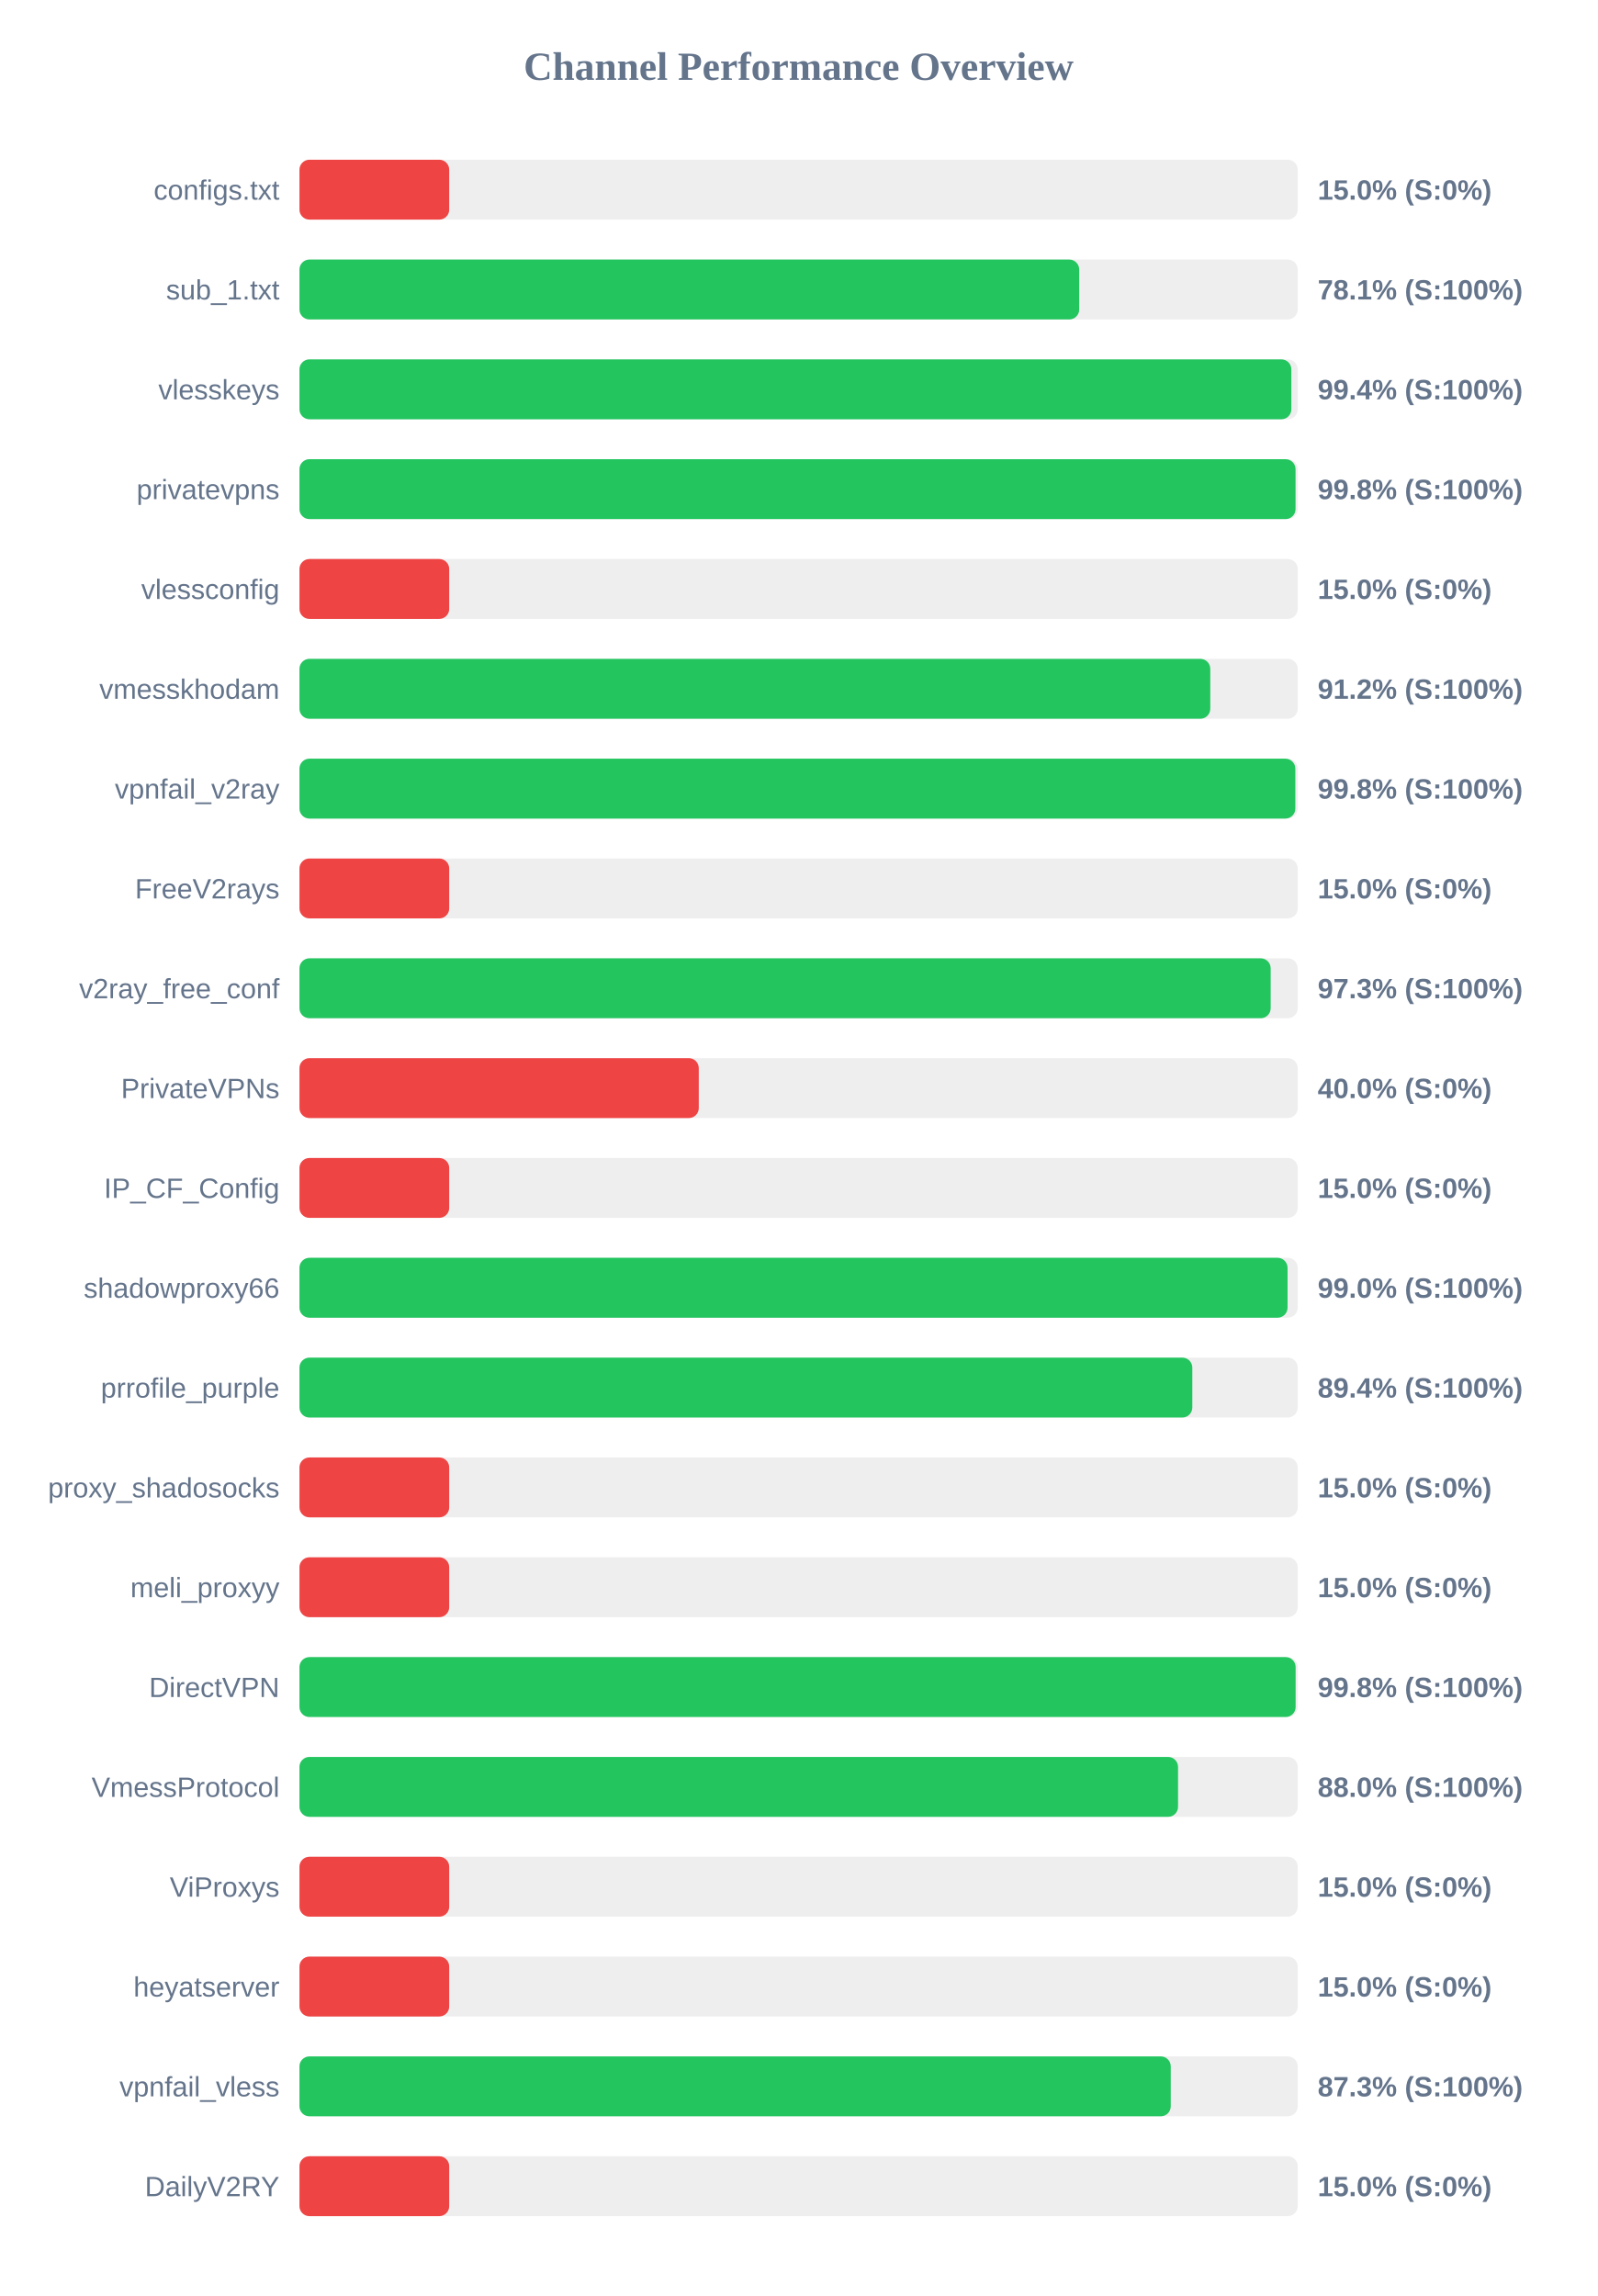
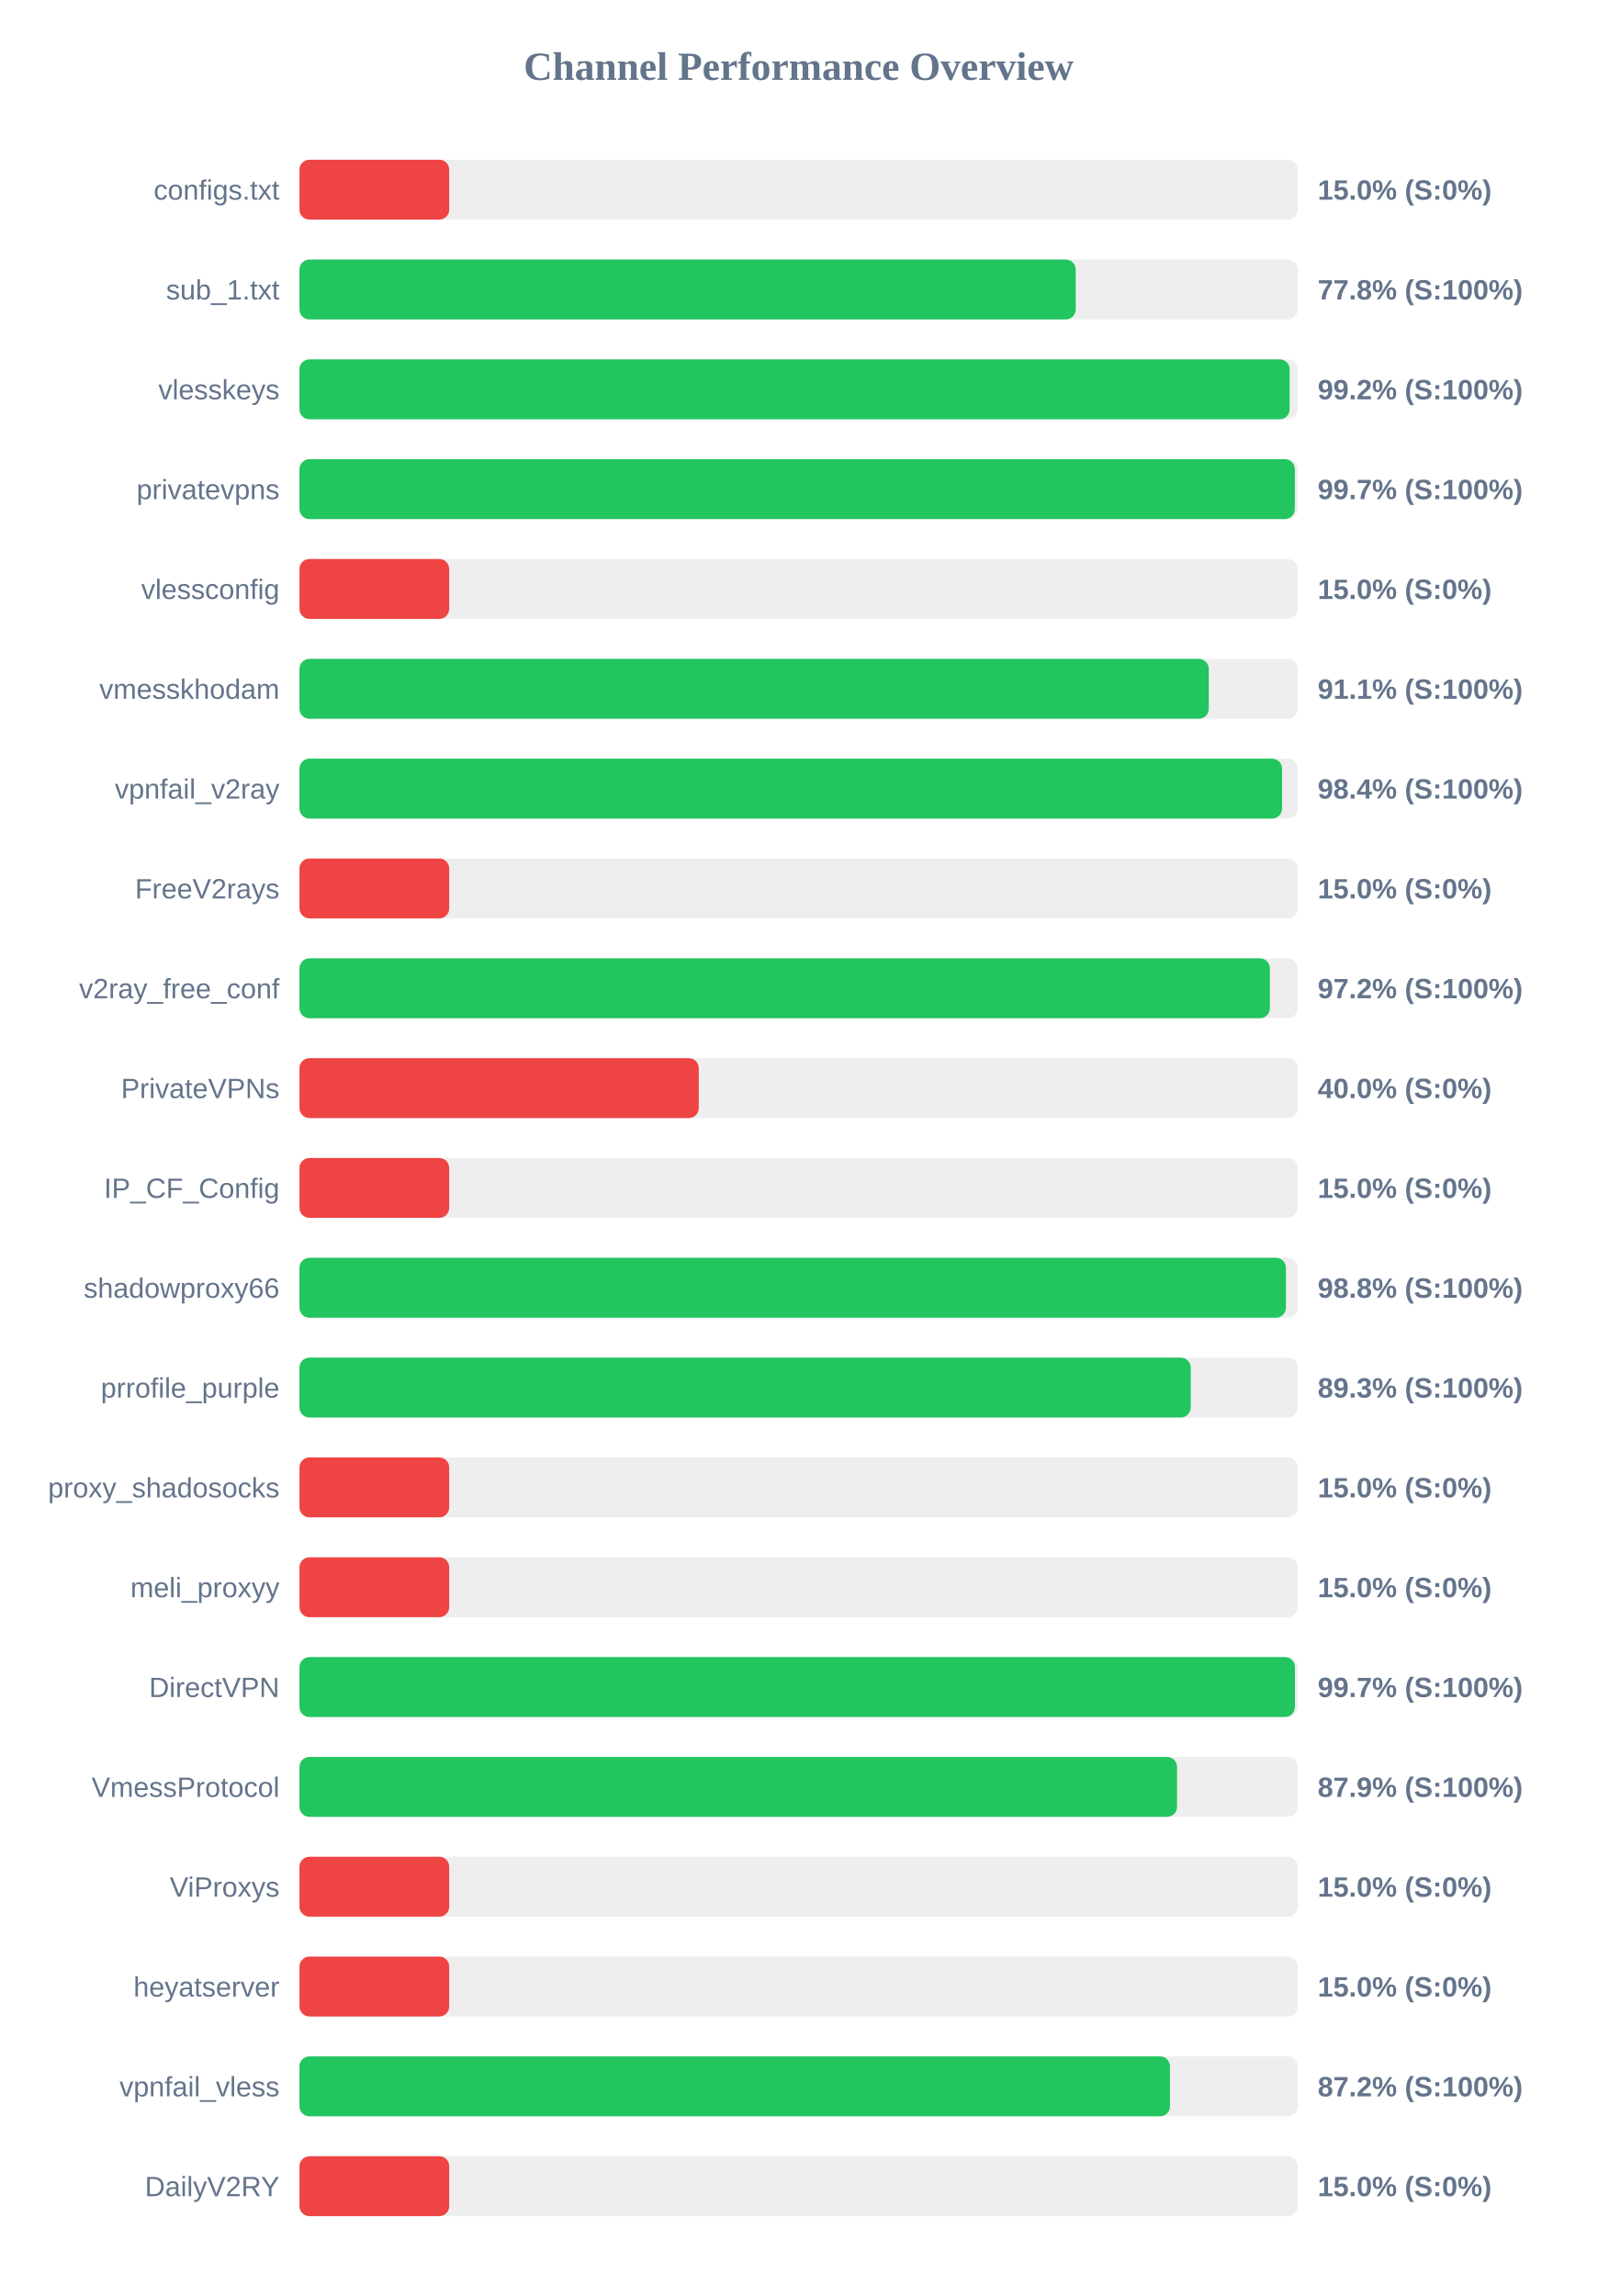
<svg xmlns="http://www.w3.org/2000/svg" width="800" height="1150" version="1.1">
  <style>
        .row { font: 14px Arial; fill: #64748b; }
        .score { font: bold 14px Arial; fill: #64748b; }
    </style>
  <text x="400" y="40" text-anchor="middle" font-size="20px" font-weight="bold" fill="#64748b">Channel Performance Overview</text>
  <rect x="150" y="80" width="500" height="30" fill="#eee" rx="5" />
  <rect x="150" y="80" width="75.0" height="30" fill="#ef4444" rx="5" />
  <text x="140" y="100" text-anchor="end" class="row">configs.txt</text>
  <text x="660" y="100" text-anchor="start" class="score">15.0% (S:0%)</text>
  <rect x="150" y="130" width="500" height="30" fill="#eee" rx="5" />
-   <rect x="150" y="130" width="390.55" height="30" fill="#22c55e" rx="5" />
+   <rect x="150" y="130" width="388.8" height="30" fill="#22c55e" rx="5" />
  <text x="140" y="150" text-anchor="end" class="row">sub_1.txt</text>
-   <text x="660" y="150" text-anchor="start" class="score">78.1% (S:100%)</text>
+   <text x="660" y="150" text-anchor="start" class="score">77.8% (S:100%)</text>
  <rect x="150" y="180" width="500" height="30" fill="#eee" rx="5" />
-   <rect x="150" y="180" width="496.8" height="30" fill="#22c55e" rx="5" />
+   <rect x="150" y="180" width="495.95" height="30" fill="#22c55e" rx="5" />
  <text x="140" y="200" text-anchor="end" class="row">vlesskeys</text>
-   <text x="660" y="200" text-anchor="start" class="score">99.4% (S:100%)</text>
+   <text x="660" y="200" text-anchor="start" class="score">99.2% (S:100%)</text>
  <rect x="150" y="230" width="500" height="30" fill="#eee" rx="5" />
-   <rect x="150" y="230" width="498.9" height="30" fill="#22c55e" rx="5" />
+   <rect x="150" y="230" width="498.55" height="30" fill="#22c55e" rx="5" />
  <text x="140" y="250" text-anchor="end" class="row">privatevpns</text>
-   <text x="660" y="250" text-anchor="start" class="score">99.8% (S:100%)</text>
+   <text x="660" y="250" text-anchor="start" class="score">99.7% (S:100%)</text>
  <rect x="150" y="280" width="500" height="30" fill="#eee" rx="5" />
  <rect x="150" y="280" width="75.0" height="30" fill="#ef4444" rx="5" />
  <text x="140" y="300" text-anchor="end" class="row">vlessconfig</text>
  <text x="660" y="300" text-anchor="start" class="score">15.0% (S:0%)</text>
  <rect x="150" y="330" width="500" height="30" fill="#eee" rx="5" />
-   <rect x="150" y="330" width="456.2" height="30" fill="#22c55e" rx="5" />
+   <rect x="150" y="330" width="455.45" height="30" fill="#22c55e" rx="5" />
  <text x="140" y="350" text-anchor="end" class="row">vmesskhodam</text>
-   <text x="660" y="350" text-anchor="start" class="score">91.2% (S:100%)</text>
+   <text x="660" y="350" text-anchor="start" class="score">91.1% (S:100%)</text>
  <rect x="150" y="380" width="500" height="30" fill="#eee" rx="5" />
-   <rect x="150" y="380" width="498.8" height="30" fill="#22c55e" rx="5" />
+   <rect x="150" y="380" width="492.15" height="30" fill="#22c55e" rx="5" />
  <text x="140" y="400" text-anchor="end" class="row">vpnfail_v2ray</text>
-   <text x="660" y="400" text-anchor="start" class="score">99.8% (S:100%)</text>
+   <text x="660" y="400" text-anchor="start" class="score">98.4% (S:100%)</text>
  <rect x="150" y="430" width="500" height="30" fill="#eee" rx="5" />
  <rect x="150" y="430" width="75.0" height="30" fill="#ef4444" rx="5" />
  <text x="140" y="450" text-anchor="end" class="row">FreeV2rays</text>
  <text x="660" y="450" text-anchor="start" class="score">15.0% (S:0%)</text>
  <rect x="150" y="480" width="500" height="30" fill="#eee" rx="5" />
-   <rect x="150" y="480" width="486.45" height="30" fill="#22c55e" rx="5" />
+   <rect x="150" y="480" width="486.05" height="30" fill="#22c55e" rx="5" />
  <text x="140" y="500" text-anchor="end" class="row">v2ray_free_conf</text>
-   <text x="660" y="500" text-anchor="start" class="score">97.3% (S:100%)</text>
+   <text x="660" y="500" text-anchor="start" class="score">97.2% (S:100%)</text>
  <rect x="150" y="530" width="500" height="30" fill="#eee" rx="5" />
  <rect x="150" y="530" width="200.0" height="30" fill="#ef4444" rx="5" />
  <text x="140" y="550" text-anchor="end" class="row">PrivateVPNs</text>
  <text x="660" y="550" text-anchor="start" class="score">40.0% (S:0%)</text>
  <rect x="150" y="580" width="500" height="30" fill="#eee" rx="5" />
  <rect x="150" y="580" width="75.0" height="30" fill="#ef4444" rx="5" />
  <text x="140" y="600" text-anchor="end" class="row">IP_CF_Config</text>
  <text x="660" y="600" text-anchor="start" class="score">15.0% (S:0%)</text>
  <rect x="150" y="630" width="500" height="30" fill="#eee" rx="5" />
-   <rect x="150" y="630" width="494.9" height="30" fill="#22c55e" rx="5" />
+   <rect x="150" y="630" width="494.1" height="30" fill="#22c55e" rx="5" />
  <text x="140" y="650" text-anchor="end" class="row">shadowproxy66</text>
-   <text x="660" y="650" text-anchor="start" class="score">99.0% (S:100%)</text>
+   <text x="660" y="650" text-anchor="start" class="score">98.8% (S:100%)</text>
  <rect x="150" y="680" width="500" height="30" fill="#eee" rx="5" />
-   <rect x="150" y="680" width="447.2" height="30" fill="#22c55e" rx="5" />
+   <rect x="150" y="680" width="446.4" height="30" fill="#22c55e" rx="5" />
  <text x="140" y="700" text-anchor="end" class="row">prrofile_purple</text>
-   <text x="660" y="700" text-anchor="start" class="score">89.4% (S:100%)</text>
+   <text x="660" y="700" text-anchor="start" class="score">89.3% (S:100%)</text>
  <rect x="150" y="730" width="500" height="30" fill="#eee" rx="5" />
  <rect x="150" y="730" width="75.0" height="30" fill="#ef4444" rx="5" />
  <text x="140" y="750" text-anchor="end" class="row">proxy_shadosocks</text>
  <text x="660" y="750" text-anchor="start" class="score">15.0% (S:0%)</text>
  <rect x="150" y="780" width="500" height="30" fill="#eee" rx="5" />
  <rect x="150" y="780" width="75.0" height="30" fill="#ef4444" rx="5" />
  <text x="140" y="800" text-anchor="end" class="row">meli_proxyy</text>
  <text x="660" y="800" text-anchor="start" class="score">15.0% (S:0%)</text>
  <rect x="150" y="830" width="500" height="30" fill="#eee" rx="5" />
-   <rect x="150" y="830" width="498.95" height="30" fill="#22c55e" rx="5" />
+   <rect x="150" y="830" width="498.6" height="30" fill="#22c55e" rx="5" />
  <text x="140" y="850" text-anchor="end" class="row">DirectVPN</text>
-   <text x="660" y="850" text-anchor="start" class="score">99.8% (S:100%)</text>
+   <text x="660" y="850" text-anchor="start" class="score">99.7% (S:100%)</text>
  <rect x="150" y="880" width="500" height="30" fill="#eee" rx="5" />
-   <rect x="150" y="880" width="440.05" height="30" fill="#22c55e" rx="5" />
+   <rect x="150" y="880" width="439.55" height="30" fill="#22c55e" rx="5" />
  <text x="140" y="900" text-anchor="end" class="row">VmessProtocol</text>
-   <text x="660" y="900" text-anchor="start" class="score">88.0% (S:100%)</text>
+   <text x="660" y="900" text-anchor="start" class="score">87.9% (S:100%)</text>
  <rect x="150" y="930" width="500" height="30" fill="#eee" rx="5" />
  <rect x="150" y="930" width="75.0" height="30" fill="#ef4444" rx="5" />
  <text x="140" y="950" text-anchor="end" class="row">ViProxys</text>
  <text x="660" y="950" text-anchor="start" class="score">15.0% (S:0%)</text>
  <rect x="150" y="980" width="500" height="30" fill="#eee" rx="5" />
  <rect x="150" y="980" width="75.0" height="30" fill="#ef4444" rx="5" />
  <text x="140" y="1000" text-anchor="end" class="row">heyatserver</text>
  <text x="660" y="1000" text-anchor="start" class="score">15.0% (S:0%)</text>
  <rect x="150" y="1030" width="500" height="30" fill="#eee" rx="5" />
-   <rect x="150" y="1030" width="436.4" height="30" fill="#22c55e" rx="5" />
+   <rect x="150" y="1030" width="436.0" height="30" fill="#22c55e" rx="5" />
  <text x="140" y="1050" text-anchor="end" class="row">vpnfail_vless</text>
-   <text x="660" y="1050" text-anchor="start" class="score">87.3% (S:100%)</text>
+   <text x="660" y="1050" text-anchor="start" class="score">87.2% (S:100%)</text>
  <rect x="150" y="1080" width="500" height="30" fill="#eee" rx="5" />
  <rect x="150" y="1080" width="75.0" height="30" fill="#ef4444" rx="5" />
  <text x="140" y="1100" text-anchor="end" class="row">DailyV2RY</text>
  <text x="660" y="1100" text-anchor="start" class="score">15.0% (S:0%)</text>
</svg>
